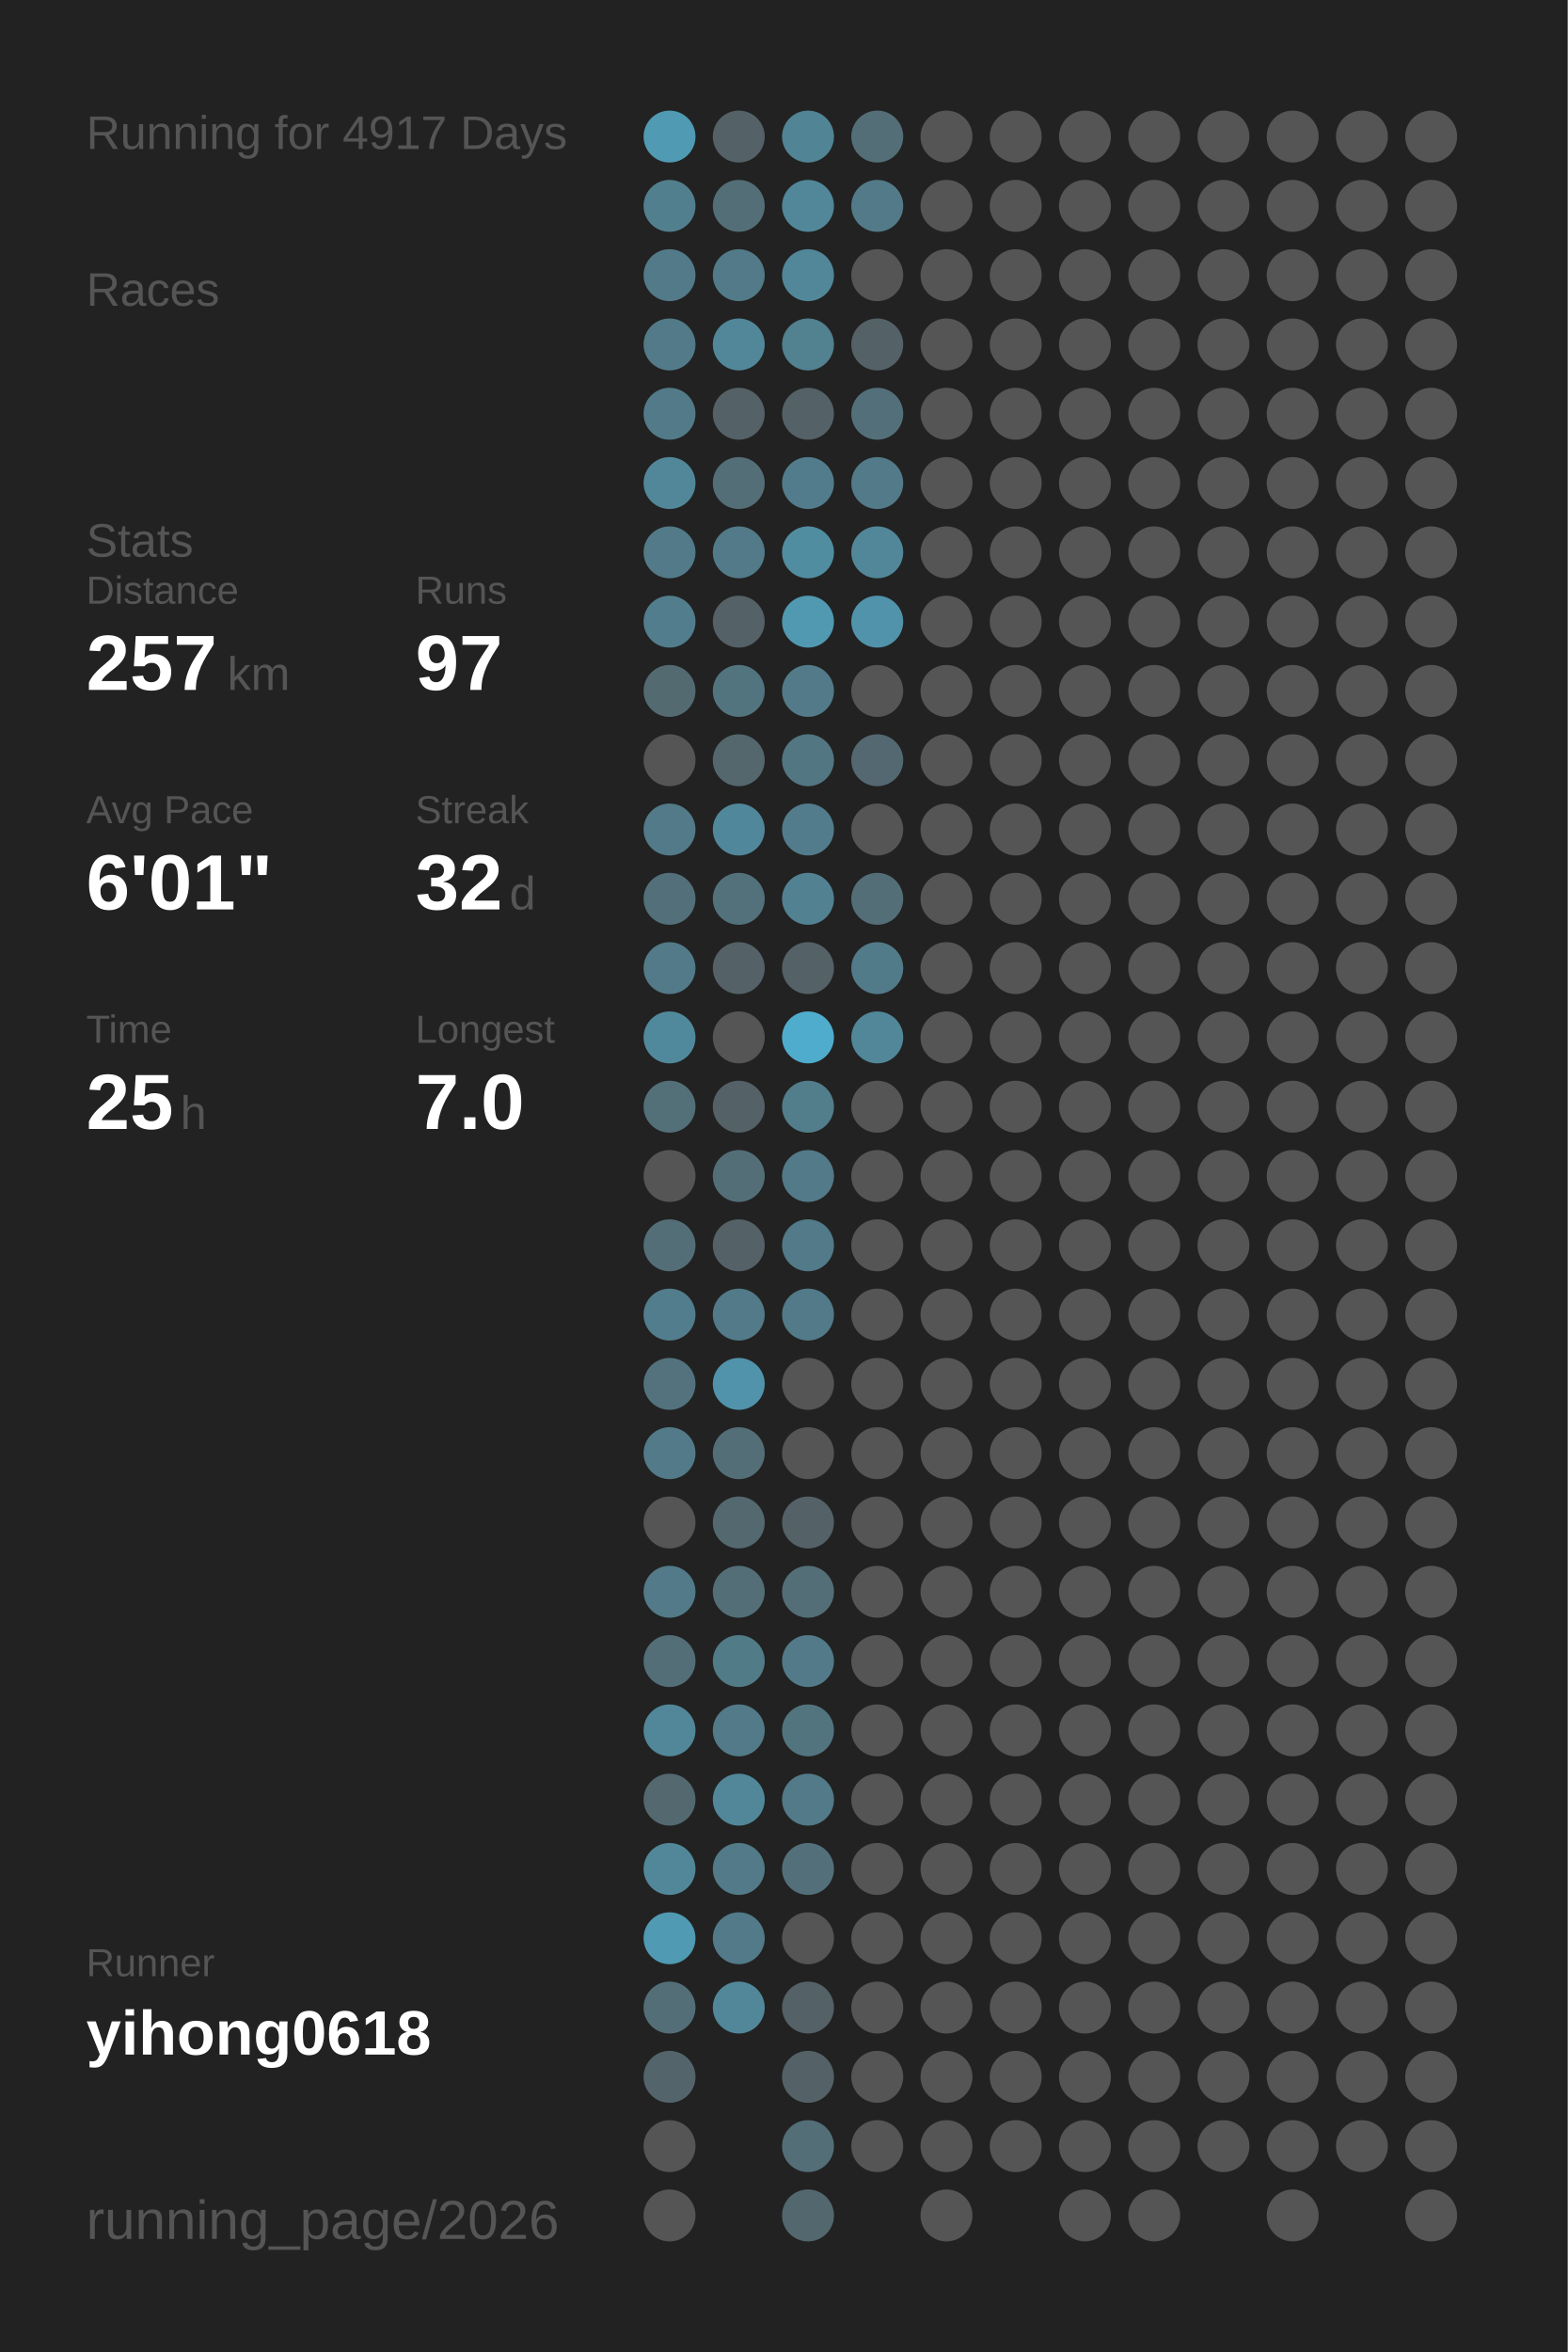
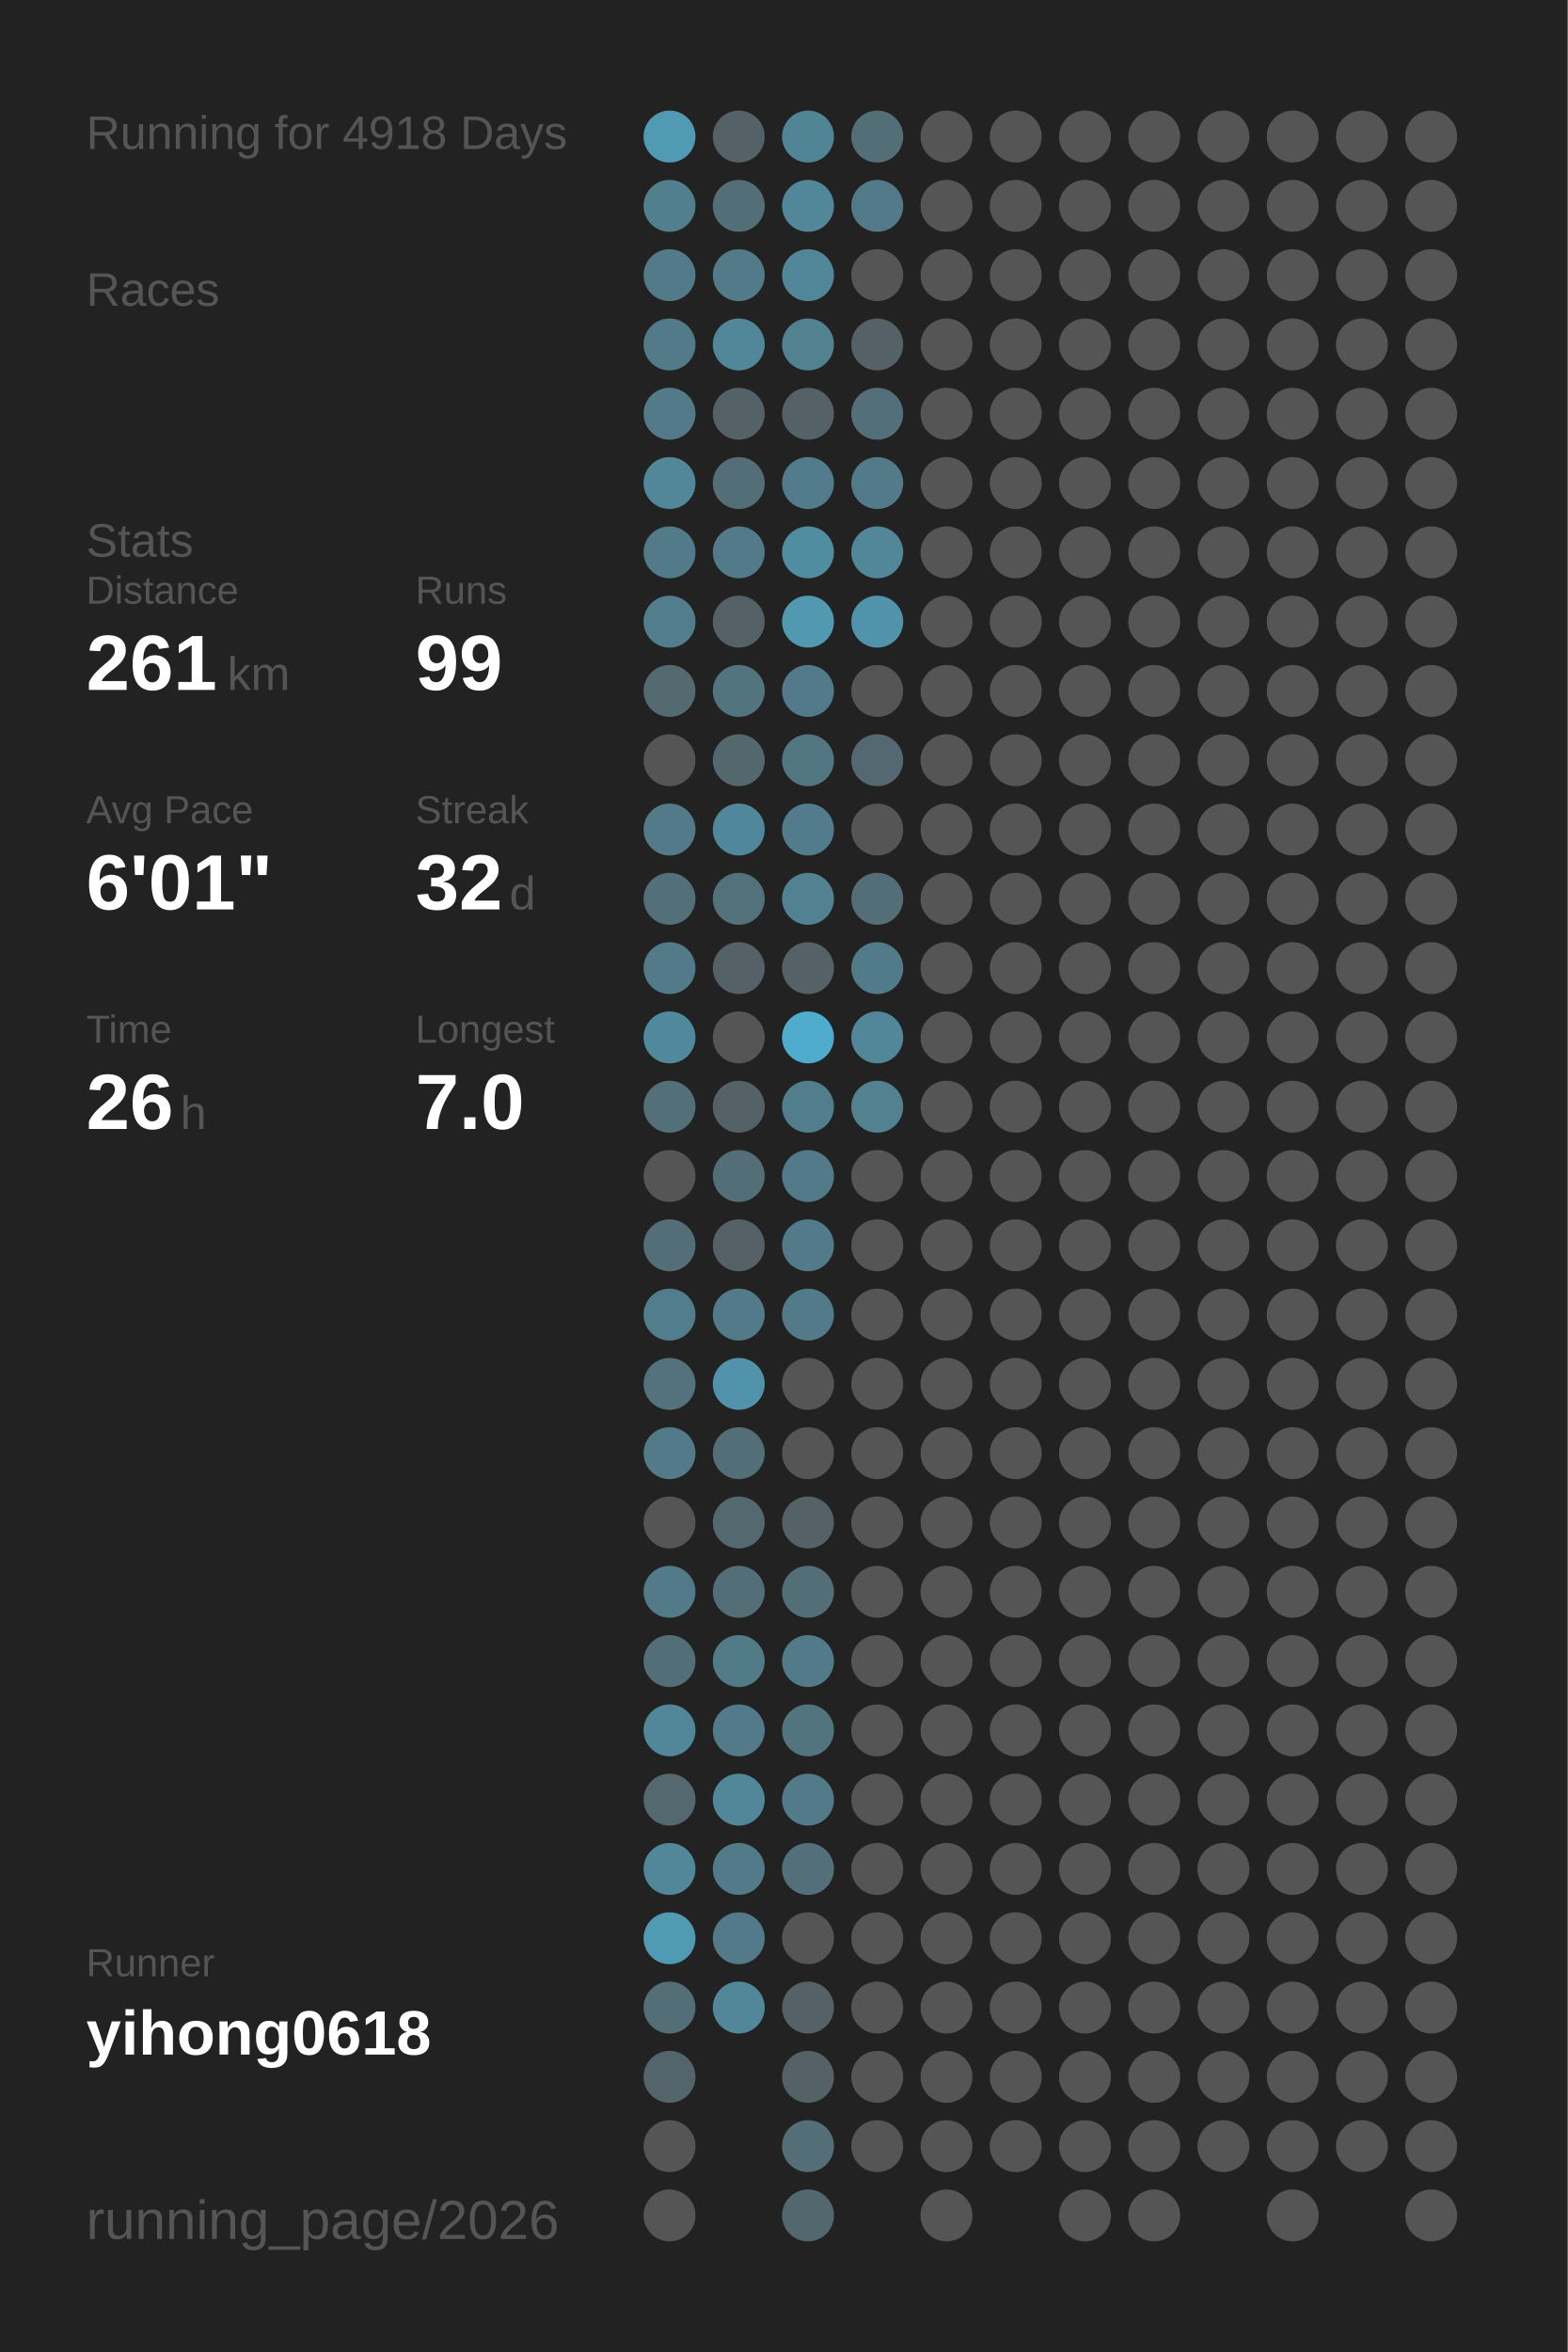
<svg xmlns="http://www.w3.org/2000/svg" baseProfile="full" height="300mm" version="1.1" viewBox="0,0,200,300" width="200mm">
  <defs />
  <rect fill="#222222" height="300" width="200" x="0" y="0" />
-   <text fill="#555555" style="font-size:6px; font-family:Arial;" x="11" y="19">Running for 4917 Days</text>
+   <text fill="#555555" style="font-size:6px; font-family:Arial;" x="11" y="19">Running for 4918 Days</text>
  <text fill="#555555" style="font-size:6px; font-family:Arial;" x="11" y="39">Races</text>
  <text fill="#555555" style="font-size:6px; font-family:Arial;" x="11" y="71">Stats</text>
  <text fill="#555555" style="font-size:5px; font-family:Arial;" x="11" y="77">Distance</text>
-   <text fill="#FFFFFF" style="font-size:10px; font-family:Arial; font-weight:bold;" x="11" y="88">257</text>
+   <text fill="#FFFFFF" style="font-size:10px; font-family:Arial; font-weight:bold;" x="11" y="88">261</text>
  <text fill="#555555" style="font-size:6px; font-family:Arial;" x="29" y="88">km</text>
  <text fill="#555555" style="font-size:5px; font-family:Arial;" x="53" y="77">Runs</text>
-   <text fill="#FFFFFF" style="font-size:10px; font-family:Arial; font-weight:bold;" x="53" y="88">97</text>
+   <text fill="#FFFFFF" style="font-size:10px; font-family:Arial; font-weight:bold;" x="53" y="88">99</text>
  <text fill="#555555" style="font-size:5px; font-family:Arial;" x="11" y="105">Avg Pace</text>
  <text fill="#FFFFFF" style="font-size:10px; font-family:Arial; font-weight:bold;" x="11" y="116">6'01"</text>
  <text fill="#555555" style="font-size:5px; font-family:Arial;" x="53" y="105">Streak</text>
  <text fill="#FFFFFF" style="font-size:10px; font-family:Arial; font-weight:bold;" x="53" y="116">32</text>
  <text fill="#555555" style="font-size:6px; font-family:Arial;" x="65" y="116">d</text>
  <text fill="#555555" style="font-size:5px; font-family:Arial;" x="11" y="133">Time</text>
-   <text fill="#FFFFFF" style="font-size:10px; font-family:Arial; font-weight:bold;" x="11" y="144">25</text>
+   <text fill="#FFFFFF" style="font-size:10px; font-family:Arial; font-weight:bold;" x="11" y="144">26</text>
  <text fill="#555555" style="font-size:6px; font-family:Arial;" x="23" y="144">h</text>
  <text fill="#555555" style="font-size:5px; font-family:Arial;" x="53" y="133">Longest</text>
  <text fill="#FFFFFF" style="font-size:10px; font-family:Arial; font-weight:bold;" x="53" y="144">7.0</text>
  <text fill="#555555" style="font-size:5px; font-family:Arial;" x="11" y="252.065">Runner</text>
  <text fill="#FFFFFF" style="font-size:8px; font-family:Arial; font-weight:bold;" x="11" y="262.065">yihong0618</text>
  <text fill="#555555" style="font-size:7px; font-family:Arial;" x="11" y="285.581">running_page/2026</text>
  <circle cx="85.417" cy="17.419" fill="#509ab3" r="3.312" />
  <circle cx="85.417" cy="26.258" fill="#527f8e" r="3.312" />
  <circle cx="85.417" cy="35.097" fill="#527a88" r="3.312" />
  <circle cx="85.417" cy="43.935" fill="#527a88" r="3.312" />
  <circle cx="85.417" cy="52.774" fill="#527a88" r="3.312" />
  <circle cx="85.417" cy="61.613" fill="#518799" r="3.312" />
  <circle cx="85.417" cy="70.452" fill="#527a88" r="3.312" />
  <circle cx="85.417" cy="79.29" fill="#527d8c" r="3.312" />
  <circle cx="85.417" cy="88.129" fill="#536a71" r="3.312" />
  <circle cx="85.417" cy="96.968" fill="#555555" r="3.312" />
  <circle cx="85.417" cy="105.806" fill="#527a88" r="3.312" />
  <circle cx="85.417" cy="114.645" fill="#536f79" r="3.312" />
  <circle cx="85.417" cy="123.484" fill="#527a88" r="3.312" />
  <circle cx="85.417" cy="132.323" fill="#51899c" r="3.312" />
  <circle cx="85.417" cy="141.161" fill="#536f78" r="3.312" />
  <circle cx="85.417" cy="150" fill="#555555" r="3.312" />
  <circle cx="85.417" cy="158.839" fill="#536e77" r="3.312" />
  <circle cx="85.417" cy="167.677" fill="#527d8c" r="3.312" />
  <circle cx="85.417" cy="176.516" fill="#53727d" r="3.312" />
  <circle cx="85.417" cy="185.355" fill="#527a88" r="3.312" />
  <circle cx="85.417" cy="194.194" fill="#555555" r="3.312" />
  <circle cx="85.417" cy="203.032" fill="#527a88" r="3.312" />
  <circle cx="85.417" cy="211.871" fill="#536e77" r="3.312" />
  <circle cx="85.417" cy="220.71" fill="#518799" r="3.312" />
  <circle cx="85.417" cy="229.548" fill="#53686f" r="3.312" />
  <circle cx="85.417" cy="238.387" fill="#518799" r="3.312" />
  <circle cx="85.417" cy="247.226" fill="#509ab3" r="3.312" />
  <circle cx="85.417" cy="256.065" fill="#536e77" r="3.312" />
  <circle cx="85.417" cy="264.903" fill="#53656b" r="3.312" />
  <circle cx="85.417" cy="273.742" fill="#555555" r="3.312" />
  <circle cx="85.417" cy="282.581" fill="#555555" r="3.312" />
  <circle cx="94.25" cy="17.419" fill="#546166" r="3.312" />
  <circle cx="94.25" cy="26.258" fill="#536e77" r="3.312" />
  <circle cx="94.25" cy="35.097" fill="#527a88" r="3.312" />
  <circle cx="94.25" cy="43.935" fill="#518799" r="3.312" />
  <circle cx="94.25" cy="52.774" fill="#546166" r="3.312" />
  <circle cx="94.25" cy="61.613" fill="#536e77" r="3.312" />
  <circle cx="94.25" cy="70.452" fill="#527a88" r="3.312" />
  <circle cx="94.25" cy="79.29" fill="#546166" r="3.312" />
  <circle cx="94.25" cy="88.129" fill="#52747f" r="3.312" />
  <circle cx="94.25" cy="96.968" fill="#53676d" r="3.312" />
  <circle cx="94.25" cy="105.806" fill="#51879a" r="3.312" />
  <circle cx="94.25" cy="114.645" fill="#53717b" r="3.312" />
  <circle cx="94.25" cy="123.484" fill="#546166" r="3.312" />
  <circle cx="94.25" cy="132.323" fill="#555555" r="3.312" />
  <circle cx="94.25" cy="141.161" fill="#546166" r="3.312" />
  <circle cx="94.25" cy="150" fill="#536e77" r="3.312" />
  <circle cx="94.25" cy="158.839" fill="#546166" r="3.312" />
  <circle cx="94.25" cy="167.677" fill="#527a88" r="3.312" />
  <circle cx="94.25" cy="176.516" fill="#5093aa" r="3.312" />
  <circle cx="94.25" cy="185.355" fill="#536e77" r="3.312" />
  <circle cx="94.25" cy="194.194" fill="#53686f" r="3.312" />
  <circle cx="94.25" cy="203.032" fill="#536e77" r="3.312" />
  <circle cx="94.25" cy="211.871" fill="#527b88" r="3.312" />
  <circle cx="94.25" cy="220.71" fill="#527a88" r="3.312" />
  <circle cx="94.25" cy="229.548" fill="#518799" r="3.312" />
  <circle cx="94.25" cy="238.387" fill="#527a88" r="3.312" />
  <circle cx="94.25" cy="247.226" fill="#527a88" r="3.312" />
  <circle cx="94.25" cy="256.065" fill="#518799" r="3.312" />
  <circle cx="103.083" cy="17.419" fill="#518495" r="3.312" />
  <circle cx="103.083" cy="26.258" fill="#518799" r="3.312" />
  <circle cx="103.083" cy="35.097" fill="#518799" r="3.312" />
  <circle cx="103.083" cy="43.935" fill="#528190" r="3.312" />
  <circle cx="103.083" cy="52.774" fill="#546166" r="3.312" />
  <circle cx="103.083" cy="61.613" fill="#527c8b" r="3.312" />
  <circle cx="103.083" cy="70.452" fill="#518da1" r="3.312" />
  <circle cx="103.083" cy="79.29" fill="#5099b1" r="3.312" />
  <circle cx="103.083" cy="88.129" fill="#527a88" r="3.312" />
  <circle cx="103.083" cy="96.968" fill="#527682" r="3.312" />
  <circle cx="103.083" cy="105.806" fill="#527c8b" r="3.312" />
  <circle cx="103.083" cy="114.645" fill="#528192" r="3.312" />
  <circle cx="103.083" cy="123.484" fill="#546166" r="3.312" />
  <circle cx="103.083" cy="132.323" fill="#4faccc" r="3.312" />
  <circle cx="103.083" cy="141.161" fill="#527d8b" r="3.312" />
  <circle cx="103.083" cy="150" fill="#527a88" r="3.312" />
  <circle cx="103.083" cy="158.839" fill="#527a88" r="3.312" />
  <circle cx="103.083" cy="167.677" fill="#527a88" r="3.312" />
  <circle cx="103.083" cy="176.516" fill="#555555" r="3.312" />
  <circle cx="103.083" cy="185.355" fill="#555555" r="3.312" />
  <circle cx="103.083" cy="194.194" fill="#546166" r="3.312" />
  <circle cx="103.083" cy="203.032" fill="#536e77" r="3.312" />
  <circle cx="103.083" cy="211.871" fill="#527a88" r="3.312" />
  <circle cx="103.083" cy="220.71" fill="#52747f" r="3.312" />
  <circle cx="103.083" cy="229.548" fill="#527a88" r="3.312" />
  <circle cx="103.083" cy="238.387" fill="#53707a" r="3.312" />
  <circle cx="103.083" cy="247.226" fill="#555555" r="3.312" />
  <circle cx="103.083" cy="256.065" fill="#546166" r="3.312" />
  <circle cx="103.083" cy="264.903" fill="#546267" r="3.312" />
  <circle cx="103.083" cy="273.742" fill="#536e77" r="3.312" />
  <circle cx="103.083" cy="282.581" fill="#53686e" r="3.312" />
  <circle cx="111.917" cy="17.419" fill="#536e77" r="3.312" />
  <circle cx="111.917" cy="26.258" fill="#527a88" r="3.312" />
  <circle cx="111.917" cy="35.097" fill="#555555" r="3.312" />
  <circle cx="111.917" cy="43.935" fill="#546166" r="3.312" />
  <circle cx="111.917" cy="52.774" fill="#53707a" r="3.312" />
  <circle cx="111.917" cy="61.613" fill="#527a88" r="3.312" />
  <circle cx="111.917" cy="70.452" fill="#518799" r="3.312" />
  <circle cx="111.917" cy="79.29" fill="#5093aa" r="3.312" />
  <circle cx="111.917" cy="88.129" fill="#555555" r="3.312" />
  <circle cx="111.917" cy="96.968" fill="#536870" r="3.312" />
  <circle cx="111.917" cy="105.806" fill="#555555" r="3.312" />
  <circle cx="111.917" cy="114.645" fill="#536e77" r="3.312" />
  <circle cx="111.917" cy="123.484" fill="#527b89" r="3.312" />
  <circle cx="111.917" cy="132.323" fill="#518799" r="3.312" />
-   <circle cx="111.917" cy="141.161" fill="#555555" r="3.312" />
+   <circle cx="111.917" cy="141.161" fill="#528190" r="3.312" />
  <circle cx="111.917" cy="150" fill="#555555" r="3.312" />
  <circle cx="111.917" cy="158.839" fill="#555555" r="3.312" />
  <circle cx="111.917" cy="167.677" fill="#555555" r="3.312" />
  <circle cx="111.917" cy="176.516" fill="#555555" r="3.312" />
  <circle cx="111.917" cy="185.355" fill="#555555" r="3.312" />
  <circle cx="111.917" cy="194.194" fill="#555555" r="3.312" />
  <circle cx="111.917" cy="203.032" fill="#555555" r="3.312" />
  <circle cx="111.917" cy="211.871" fill="#555555" r="3.312" />
  <circle cx="111.917" cy="220.71" fill="#555555" r="3.312" />
  <circle cx="111.917" cy="229.548" fill="#555555" r="3.312" />
  <circle cx="111.917" cy="238.387" fill="#555555" r="3.312" />
  <circle cx="111.917" cy="247.226" fill="#555555" r="3.312" />
  <circle cx="111.917" cy="256.065" fill="#555555" r="3.312" />
  <circle cx="111.917" cy="264.903" fill="#555555" r="3.312" />
  <circle cx="111.917" cy="273.742" fill="#555555" r="3.312" />
  <circle cx="120.75" cy="17.419" fill="#555555" r="3.312" />
  <circle cx="120.75" cy="26.258" fill="#555555" r="3.312" />
  <circle cx="120.75" cy="35.097" fill="#555555" r="3.312" />
  <circle cx="120.75" cy="43.935" fill="#555555" r="3.312" />
  <circle cx="120.75" cy="52.774" fill="#555555" r="3.312" />
  <circle cx="120.75" cy="61.613" fill="#555555" r="3.312" />
  <circle cx="120.75" cy="70.452" fill="#555555" r="3.312" />
  <circle cx="120.75" cy="79.29" fill="#555555" r="3.312" />
  <circle cx="120.75" cy="88.129" fill="#555555" r="3.312" />
  <circle cx="120.75" cy="96.968" fill="#555555" r="3.312" />
  <circle cx="120.75" cy="105.806" fill="#555555" r="3.312" />
  <circle cx="120.75" cy="114.645" fill="#555555" r="3.312" />
  <circle cx="120.75" cy="123.484" fill="#555555" r="3.312" />
  <circle cx="120.75" cy="132.323" fill="#555555" r="3.312" />
  <circle cx="120.75" cy="141.161" fill="#555555" r="3.312" />
  <circle cx="120.75" cy="150" fill="#555555" r="3.312" />
  <circle cx="120.75" cy="158.839" fill="#555555" r="3.312" />
  <circle cx="120.75" cy="167.677" fill="#555555" r="3.312" />
  <circle cx="120.75" cy="176.516" fill="#555555" r="3.312" />
  <circle cx="120.75" cy="185.355" fill="#555555" r="3.312" />
  <circle cx="120.75" cy="194.194" fill="#555555" r="3.312" />
  <circle cx="120.75" cy="203.032" fill="#555555" r="3.312" />
  <circle cx="120.75" cy="211.871" fill="#555555" r="3.312" />
  <circle cx="120.75" cy="220.71" fill="#555555" r="3.312" />
  <circle cx="120.75" cy="229.548" fill="#555555" r="3.312" />
  <circle cx="120.75" cy="238.387" fill="#555555" r="3.312" />
  <circle cx="120.75" cy="247.226" fill="#555555" r="3.312" />
  <circle cx="120.75" cy="256.065" fill="#555555" r="3.312" />
  <circle cx="120.75" cy="264.903" fill="#555555" r="3.312" />
  <circle cx="120.75" cy="273.742" fill="#555555" r="3.312" />
  <circle cx="120.75" cy="282.581" fill="#555555" r="3.312" />
  <circle cx="129.583" cy="17.419" fill="#555555" r="3.312" />
  <circle cx="129.583" cy="26.258" fill="#555555" r="3.312" />
  <circle cx="129.583" cy="35.097" fill="#555555" r="3.312" />
  <circle cx="129.583" cy="43.935" fill="#555555" r="3.312" />
  <circle cx="129.583" cy="52.774" fill="#555555" r="3.312" />
  <circle cx="129.583" cy="61.613" fill="#555555" r="3.312" />
  <circle cx="129.583" cy="70.452" fill="#555555" r="3.312" />
  <circle cx="129.583" cy="79.29" fill="#555555" r="3.312" />
  <circle cx="129.583" cy="88.129" fill="#555555" r="3.312" />
  <circle cx="129.583" cy="96.968" fill="#555555" r="3.312" />
  <circle cx="129.583" cy="105.806" fill="#555555" r="3.312" />
  <circle cx="129.583" cy="114.645" fill="#555555" r="3.312" />
  <circle cx="129.583" cy="123.484" fill="#555555" r="3.312" />
  <circle cx="129.583" cy="132.323" fill="#555555" r="3.312" />
  <circle cx="129.583" cy="141.161" fill="#555555" r="3.312" />
  <circle cx="129.583" cy="150" fill="#555555" r="3.312" />
  <circle cx="129.583" cy="158.839" fill="#555555" r="3.312" />
  <circle cx="129.583" cy="167.677" fill="#555555" r="3.312" />
  <circle cx="129.583" cy="176.516" fill="#555555" r="3.312" />
  <circle cx="129.583" cy="185.355" fill="#555555" r="3.312" />
  <circle cx="129.583" cy="194.194" fill="#555555" r="3.312" />
  <circle cx="129.583" cy="203.032" fill="#555555" r="3.312" />
  <circle cx="129.583" cy="211.871" fill="#555555" r="3.312" />
  <circle cx="129.583" cy="220.71" fill="#555555" r="3.312" />
  <circle cx="129.583" cy="229.548" fill="#555555" r="3.312" />
  <circle cx="129.583" cy="238.387" fill="#555555" r="3.312" />
  <circle cx="129.583" cy="247.226" fill="#555555" r="3.312" />
  <circle cx="129.583" cy="256.065" fill="#555555" r="3.312" />
  <circle cx="129.583" cy="264.903" fill="#555555" r="3.312" />
  <circle cx="129.583" cy="273.742" fill="#555555" r="3.312" />
  <circle cx="138.417" cy="17.419" fill="#555555" r="3.312" />
  <circle cx="138.417" cy="26.258" fill="#555555" r="3.312" />
  <circle cx="138.417" cy="35.097" fill="#555555" r="3.312" />
  <circle cx="138.417" cy="43.935" fill="#555555" r="3.312" />
  <circle cx="138.417" cy="52.774" fill="#555555" r="3.312" />
  <circle cx="138.417" cy="61.613" fill="#555555" r="3.312" />
  <circle cx="138.417" cy="70.452" fill="#555555" r="3.312" />
  <circle cx="138.417" cy="79.29" fill="#555555" r="3.312" />
  <circle cx="138.417" cy="88.129" fill="#555555" r="3.312" />
  <circle cx="138.417" cy="96.968" fill="#555555" r="3.312" />
  <circle cx="138.417" cy="105.806" fill="#555555" r="3.312" />
  <circle cx="138.417" cy="114.645" fill="#555555" r="3.312" />
  <circle cx="138.417" cy="123.484" fill="#555555" r="3.312" />
  <circle cx="138.417" cy="132.323" fill="#555555" r="3.312" />
  <circle cx="138.417" cy="141.161" fill="#555555" r="3.312" />
  <circle cx="138.417" cy="150" fill="#555555" r="3.312" />
  <circle cx="138.417" cy="158.839" fill="#555555" r="3.312" />
  <circle cx="138.417" cy="167.677" fill="#555555" r="3.312" />
  <circle cx="138.417" cy="176.516" fill="#555555" r="3.312" />
  <circle cx="138.417" cy="185.355" fill="#555555" r="3.312" />
  <circle cx="138.417" cy="194.194" fill="#555555" r="3.312" />
  <circle cx="138.417" cy="203.032" fill="#555555" r="3.312" />
  <circle cx="138.417" cy="211.871" fill="#555555" r="3.312" />
  <circle cx="138.417" cy="220.71" fill="#555555" r="3.312" />
  <circle cx="138.417" cy="229.548" fill="#555555" r="3.312" />
  <circle cx="138.417" cy="238.387" fill="#555555" r="3.312" />
  <circle cx="138.417" cy="247.226" fill="#555555" r="3.312" />
  <circle cx="138.417" cy="256.065" fill="#555555" r="3.312" />
  <circle cx="138.417" cy="264.903" fill="#555555" r="3.312" />
  <circle cx="138.417" cy="273.742" fill="#555555" r="3.312" />
  <circle cx="138.417" cy="282.581" fill="#555555" r="3.312" />
  <circle cx="147.25" cy="17.419" fill="#555555" r="3.312" />
  <circle cx="147.25" cy="26.258" fill="#555555" r="3.312" />
  <circle cx="147.25" cy="35.097" fill="#555555" r="3.312" />
  <circle cx="147.25" cy="43.935" fill="#555555" r="3.312" />
  <circle cx="147.25" cy="52.774" fill="#555555" r="3.312" />
  <circle cx="147.25" cy="61.613" fill="#555555" r="3.312" />
  <circle cx="147.25" cy="70.452" fill="#555555" r="3.312" />
  <circle cx="147.25" cy="79.29" fill="#555555" r="3.312" />
  <circle cx="147.25" cy="88.129" fill="#555555" r="3.312" />
  <circle cx="147.25" cy="96.968" fill="#555555" r="3.312" />
  <circle cx="147.25" cy="105.806" fill="#555555" r="3.312" />
  <circle cx="147.25" cy="114.645" fill="#555555" r="3.312" />
  <circle cx="147.25" cy="123.484" fill="#555555" r="3.312" />
  <circle cx="147.25" cy="132.323" fill="#555555" r="3.312" />
  <circle cx="147.25" cy="141.161" fill="#555555" r="3.312" />
  <circle cx="147.25" cy="150" fill="#555555" r="3.312" />
  <circle cx="147.25" cy="158.839" fill="#555555" r="3.312" />
  <circle cx="147.25" cy="167.677" fill="#555555" r="3.312" />
  <circle cx="147.25" cy="176.516" fill="#555555" r="3.312" />
  <circle cx="147.25" cy="185.355" fill="#555555" r="3.312" />
  <circle cx="147.25" cy="194.194" fill="#555555" r="3.312" />
  <circle cx="147.25" cy="203.032" fill="#555555" r="3.312" />
  <circle cx="147.25" cy="211.871" fill="#555555" r="3.312" />
  <circle cx="147.25" cy="220.71" fill="#555555" r="3.312" />
  <circle cx="147.25" cy="229.548" fill="#555555" r="3.312" />
  <circle cx="147.25" cy="238.387" fill="#555555" r="3.312" />
  <circle cx="147.25" cy="247.226" fill="#555555" r="3.312" />
  <circle cx="147.25" cy="256.065" fill="#555555" r="3.312" />
  <circle cx="147.25" cy="264.903" fill="#555555" r="3.312" />
  <circle cx="147.25" cy="273.742" fill="#555555" r="3.312" />
  <circle cx="147.25" cy="282.581" fill="#555555" r="3.312" />
  <circle cx="156.083" cy="17.419" fill="#555555" r="3.312" />
  <circle cx="156.083" cy="26.258" fill="#555555" r="3.312" />
  <circle cx="156.083" cy="35.097" fill="#555555" r="3.312" />
  <circle cx="156.083" cy="43.935" fill="#555555" r="3.312" />
  <circle cx="156.083" cy="52.774" fill="#555555" r="3.312" />
  <circle cx="156.083" cy="61.613" fill="#555555" r="3.312" />
  <circle cx="156.083" cy="70.452" fill="#555555" r="3.312" />
  <circle cx="156.083" cy="79.29" fill="#555555" r="3.312" />
  <circle cx="156.083" cy="88.129" fill="#555555" r="3.312" />
  <circle cx="156.083" cy="96.968" fill="#555555" r="3.312" />
  <circle cx="156.083" cy="105.806" fill="#555555" r="3.312" />
  <circle cx="156.083" cy="114.645" fill="#555555" r="3.312" />
  <circle cx="156.083" cy="123.484" fill="#555555" r="3.312" />
  <circle cx="156.083" cy="132.323" fill="#555555" r="3.312" />
  <circle cx="156.083" cy="141.161" fill="#555555" r="3.312" />
  <circle cx="156.083" cy="150" fill="#555555" r="3.312" />
  <circle cx="156.083" cy="158.839" fill="#555555" r="3.312" />
  <circle cx="156.083" cy="167.677" fill="#555555" r="3.312" />
  <circle cx="156.083" cy="176.516" fill="#555555" r="3.312" />
  <circle cx="156.083" cy="185.355" fill="#555555" r="3.312" />
  <circle cx="156.083" cy="194.194" fill="#555555" r="3.312" />
  <circle cx="156.083" cy="203.032" fill="#555555" r="3.312" />
  <circle cx="156.083" cy="211.871" fill="#555555" r="3.312" />
  <circle cx="156.083" cy="220.71" fill="#555555" r="3.312" />
  <circle cx="156.083" cy="229.548" fill="#555555" r="3.312" />
  <circle cx="156.083" cy="238.387" fill="#555555" r="3.312" />
  <circle cx="156.083" cy="247.226" fill="#555555" r="3.312" />
  <circle cx="156.083" cy="256.065" fill="#555555" r="3.312" />
  <circle cx="156.083" cy="264.903" fill="#555555" r="3.312" />
  <circle cx="156.083" cy="273.742" fill="#555555" r="3.312" />
  <circle cx="164.917" cy="17.419" fill="#555555" r="3.312" />
  <circle cx="164.917" cy="26.258" fill="#555555" r="3.312" />
  <circle cx="164.917" cy="35.097" fill="#555555" r="3.312" />
  <circle cx="164.917" cy="43.935" fill="#555555" r="3.312" />
  <circle cx="164.917" cy="52.774" fill="#555555" r="3.312" />
  <circle cx="164.917" cy="61.613" fill="#555555" r="3.312" />
  <circle cx="164.917" cy="70.452" fill="#555555" r="3.312" />
  <circle cx="164.917" cy="79.29" fill="#555555" r="3.312" />
  <circle cx="164.917" cy="88.129" fill="#555555" r="3.312" />
  <circle cx="164.917" cy="96.968" fill="#555555" r="3.312" />
  <circle cx="164.917" cy="105.806" fill="#555555" r="3.312" />
  <circle cx="164.917" cy="114.645" fill="#555555" r="3.312" />
  <circle cx="164.917" cy="123.484" fill="#555555" r="3.312" />
  <circle cx="164.917" cy="132.323" fill="#555555" r="3.312" />
  <circle cx="164.917" cy="141.161" fill="#555555" r="3.312" />
  <circle cx="164.917" cy="150" fill="#555555" r="3.312" />
  <circle cx="164.917" cy="158.839" fill="#555555" r="3.312" />
  <circle cx="164.917" cy="167.677" fill="#555555" r="3.312" />
  <circle cx="164.917" cy="176.516" fill="#555555" r="3.312" />
  <circle cx="164.917" cy="185.355" fill="#555555" r="3.312" />
  <circle cx="164.917" cy="194.194" fill="#555555" r="3.312" />
  <circle cx="164.917" cy="203.032" fill="#555555" r="3.312" />
  <circle cx="164.917" cy="211.871" fill="#555555" r="3.312" />
  <circle cx="164.917" cy="220.71" fill="#555555" r="3.312" />
  <circle cx="164.917" cy="229.548" fill="#555555" r="3.312" />
  <circle cx="164.917" cy="238.387" fill="#555555" r="3.312" />
  <circle cx="164.917" cy="247.226" fill="#555555" r="3.312" />
  <circle cx="164.917" cy="256.065" fill="#555555" r="3.312" />
  <circle cx="164.917" cy="264.903" fill="#555555" r="3.312" />
  <circle cx="164.917" cy="273.742" fill="#555555" r="3.312" />
  <circle cx="164.917" cy="282.581" fill="#555555" r="3.312" />
  <circle cx="173.75" cy="17.419" fill="#555555" r="3.312" />
  <circle cx="173.75" cy="26.258" fill="#555555" r="3.312" />
  <circle cx="173.75" cy="35.097" fill="#555555" r="3.312" />
  <circle cx="173.75" cy="43.935" fill="#555555" r="3.312" />
  <circle cx="173.75" cy="52.774" fill="#555555" r="3.312" />
  <circle cx="173.75" cy="61.613" fill="#555555" r="3.312" />
  <circle cx="173.75" cy="70.452" fill="#555555" r="3.312" />
  <circle cx="173.75" cy="79.29" fill="#555555" r="3.312" />
  <circle cx="173.75" cy="88.129" fill="#555555" r="3.312" />
  <circle cx="173.75" cy="96.968" fill="#555555" r="3.312" />
  <circle cx="173.75" cy="105.806" fill="#555555" r="3.312" />
  <circle cx="173.75" cy="114.645" fill="#555555" r="3.312" />
  <circle cx="173.75" cy="123.484" fill="#555555" r="3.312" />
  <circle cx="173.75" cy="132.323" fill="#555555" r="3.312" />
  <circle cx="173.75" cy="141.161" fill="#555555" r="3.312" />
  <circle cx="173.75" cy="150" fill="#555555" r="3.312" />
  <circle cx="173.75" cy="158.839" fill="#555555" r="3.312" />
  <circle cx="173.75" cy="167.677" fill="#555555" r="3.312" />
  <circle cx="173.75" cy="176.516" fill="#555555" r="3.312" />
  <circle cx="173.75" cy="185.355" fill="#555555" r="3.312" />
  <circle cx="173.75" cy="194.194" fill="#555555" r="3.312" />
  <circle cx="173.75" cy="203.032" fill="#555555" r="3.312" />
  <circle cx="173.75" cy="211.871" fill="#555555" r="3.312" />
  <circle cx="173.75" cy="220.71" fill="#555555" r="3.312" />
  <circle cx="173.75" cy="229.548" fill="#555555" r="3.312" />
  <circle cx="173.75" cy="238.387" fill="#555555" r="3.312" />
  <circle cx="173.75" cy="247.226" fill="#555555" r="3.312" />
  <circle cx="173.75" cy="256.065" fill="#555555" r="3.312" />
  <circle cx="173.75" cy="264.903" fill="#555555" r="3.312" />
  <circle cx="173.75" cy="273.742" fill="#555555" r="3.312" />
  <circle cx="182.583" cy="17.419" fill="#555555" r="3.312" />
  <circle cx="182.583" cy="26.258" fill="#555555" r="3.312" />
  <circle cx="182.583" cy="35.097" fill="#555555" r="3.312" />
  <circle cx="182.583" cy="43.935" fill="#555555" r="3.312" />
  <circle cx="182.583" cy="52.774" fill="#555555" r="3.312" />
  <circle cx="182.583" cy="61.613" fill="#555555" r="3.312" />
  <circle cx="182.583" cy="70.452" fill="#555555" r="3.312" />
  <circle cx="182.583" cy="79.29" fill="#555555" r="3.312" />
  <circle cx="182.583" cy="88.129" fill="#555555" r="3.312" />
  <circle cx="182.583" cy="96.968" fill="#555555" r="3.312" />
  <circle cx="182.583" cy="105.806" fill="#555555" r="3.312" />
  <circle cx="182.583" cy="114.645" fill="#555555" r="3.312" />
  <circle cx="182.583" cy="123.484" fill="#555555" r="3.312" />
  <circle cx="182.583" cy="132.323" fill="#555555" r="3.312" />
  <circle cx="182.583" cy="141.161" fill="#555555" r="3.312" />
  <circle cx="182.583" cy="150" fill="#555555" r="3.312" />
  <circle cx="182.583" cy="158.839" fill="#555555" r="3.312" />
  <circle cx="182.583" cy="167.677" fill="#555555" r="3.312" />
  <circle cx="182.583" cy="176.516" fill="#555555" r="3.312" />
  <circle cx="182.583" cy="185.355" fill="#555555" r="3.312" />
  <circle cx="182.583" cy="194.194" fill="#555555" r="3.312" />
  <circle cx="182.583" cy="203.032" fill="#555555" r="3.312" />
  <circle cx="182.583" cy="211.871" fill="#555555" r="3.312" />
  <circle cx="182.583" cy="220.71" fill="#555555" r="3.312" />
  <circle cx="182.583" cy="229.548" fill="#555555" r="3.312" />
  <circle cx="182.583" cy="238.387" fill="#555555" r="3.312" />
  <circle cx="182.583" cy="247.226" fill="#555555" r="3.312" />
  <circle cx="182.583" cy="256.065" fill="#555555" r="3.312" />
  <circle cx="182.583" cy="264.903" fill="#555555" r="3.312" />
  <circle cx="182.583" cy="273.742" fill="#555555" r="3.312" />
  <circle cx="182.583" cy="282.581" fill="#555555" r="3.312" />
</svg>
